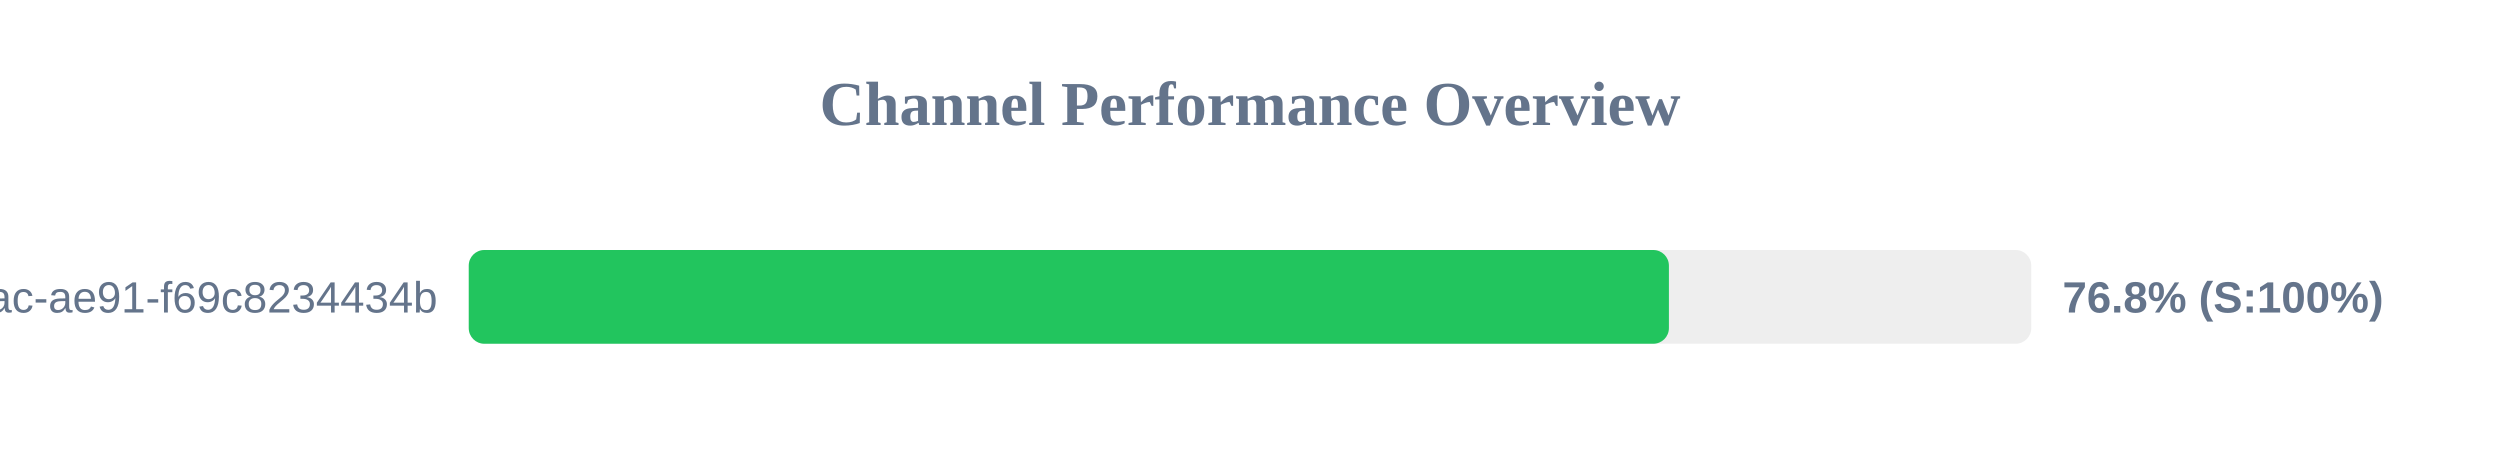
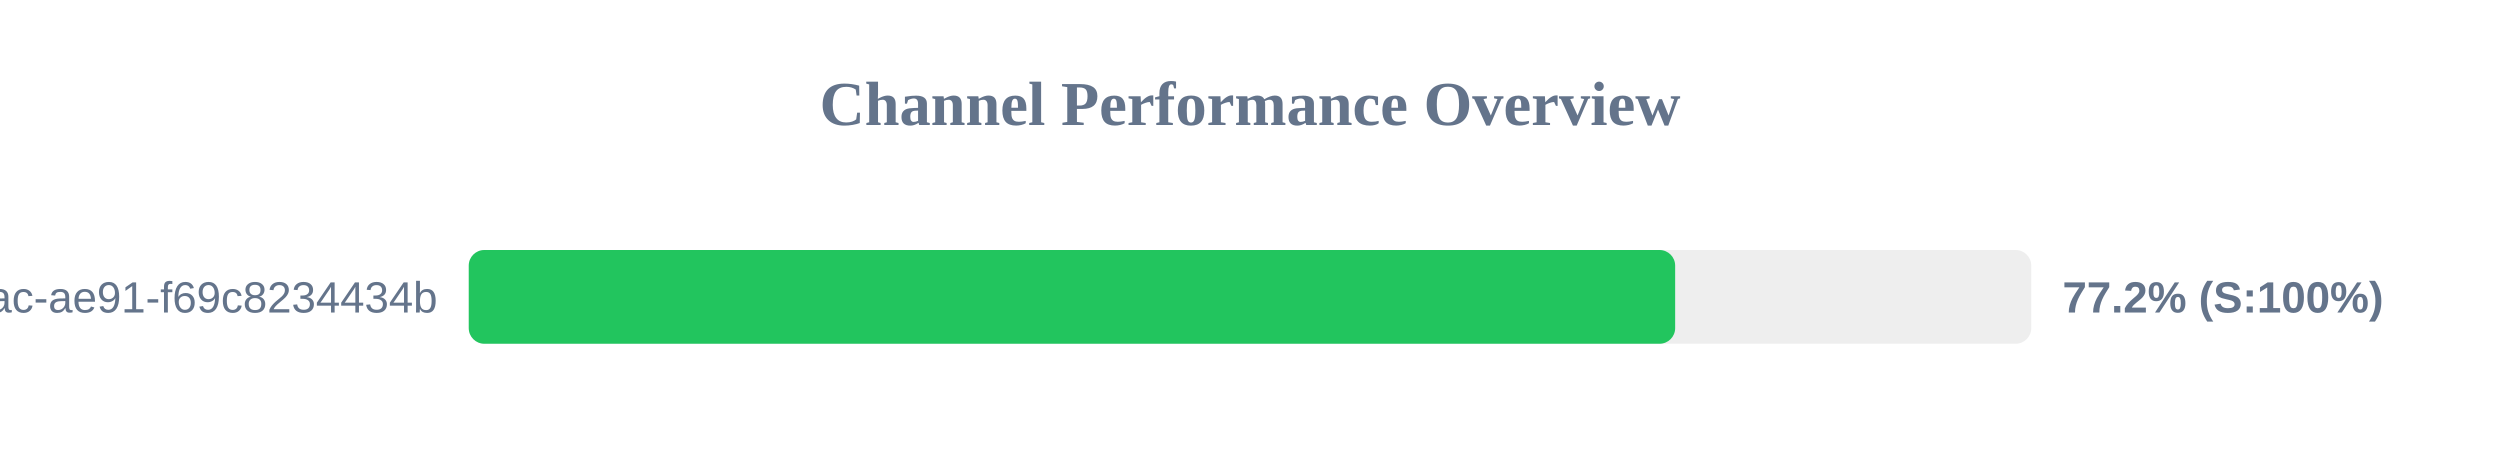
<svg xmlns="http://www.w3.org/2000/svg" width="800" height="150" version="1.1">
  <style>
        .row { font: 14px Arial; fill: #64748b; }
        .score { font: bold 14px Arial; fill: #64748b; }
    </style>
  <text x="400" y="40" text-anchor="middle" font-size="20px" font-weight="bold" fill="#64748b">Channel Performance Overview</text>
  <rect x="150" y="80" width="500" height="30" fill="#eee" rx="5" />
-   <rect x="150" y="80" width="384.05" height="30" fill="#22c55e" rx="5" />
+   <rect x="150" y="80" width="386.05" height="30" fill="#22c55e" rx="5" />
  <text x="140" y="100" text-anchor="end" class="row">?uuid=942b9cb8-92fa-46ac-ae91-f69c8234434b</text>
-   <text x="660" y="100" text-anchor="start" class="score">76.8% (S:100%)</text>
+   <text x="660" y="100" text-anchor="start" class="score">77.2% (S:100%)</text>
</svg>
